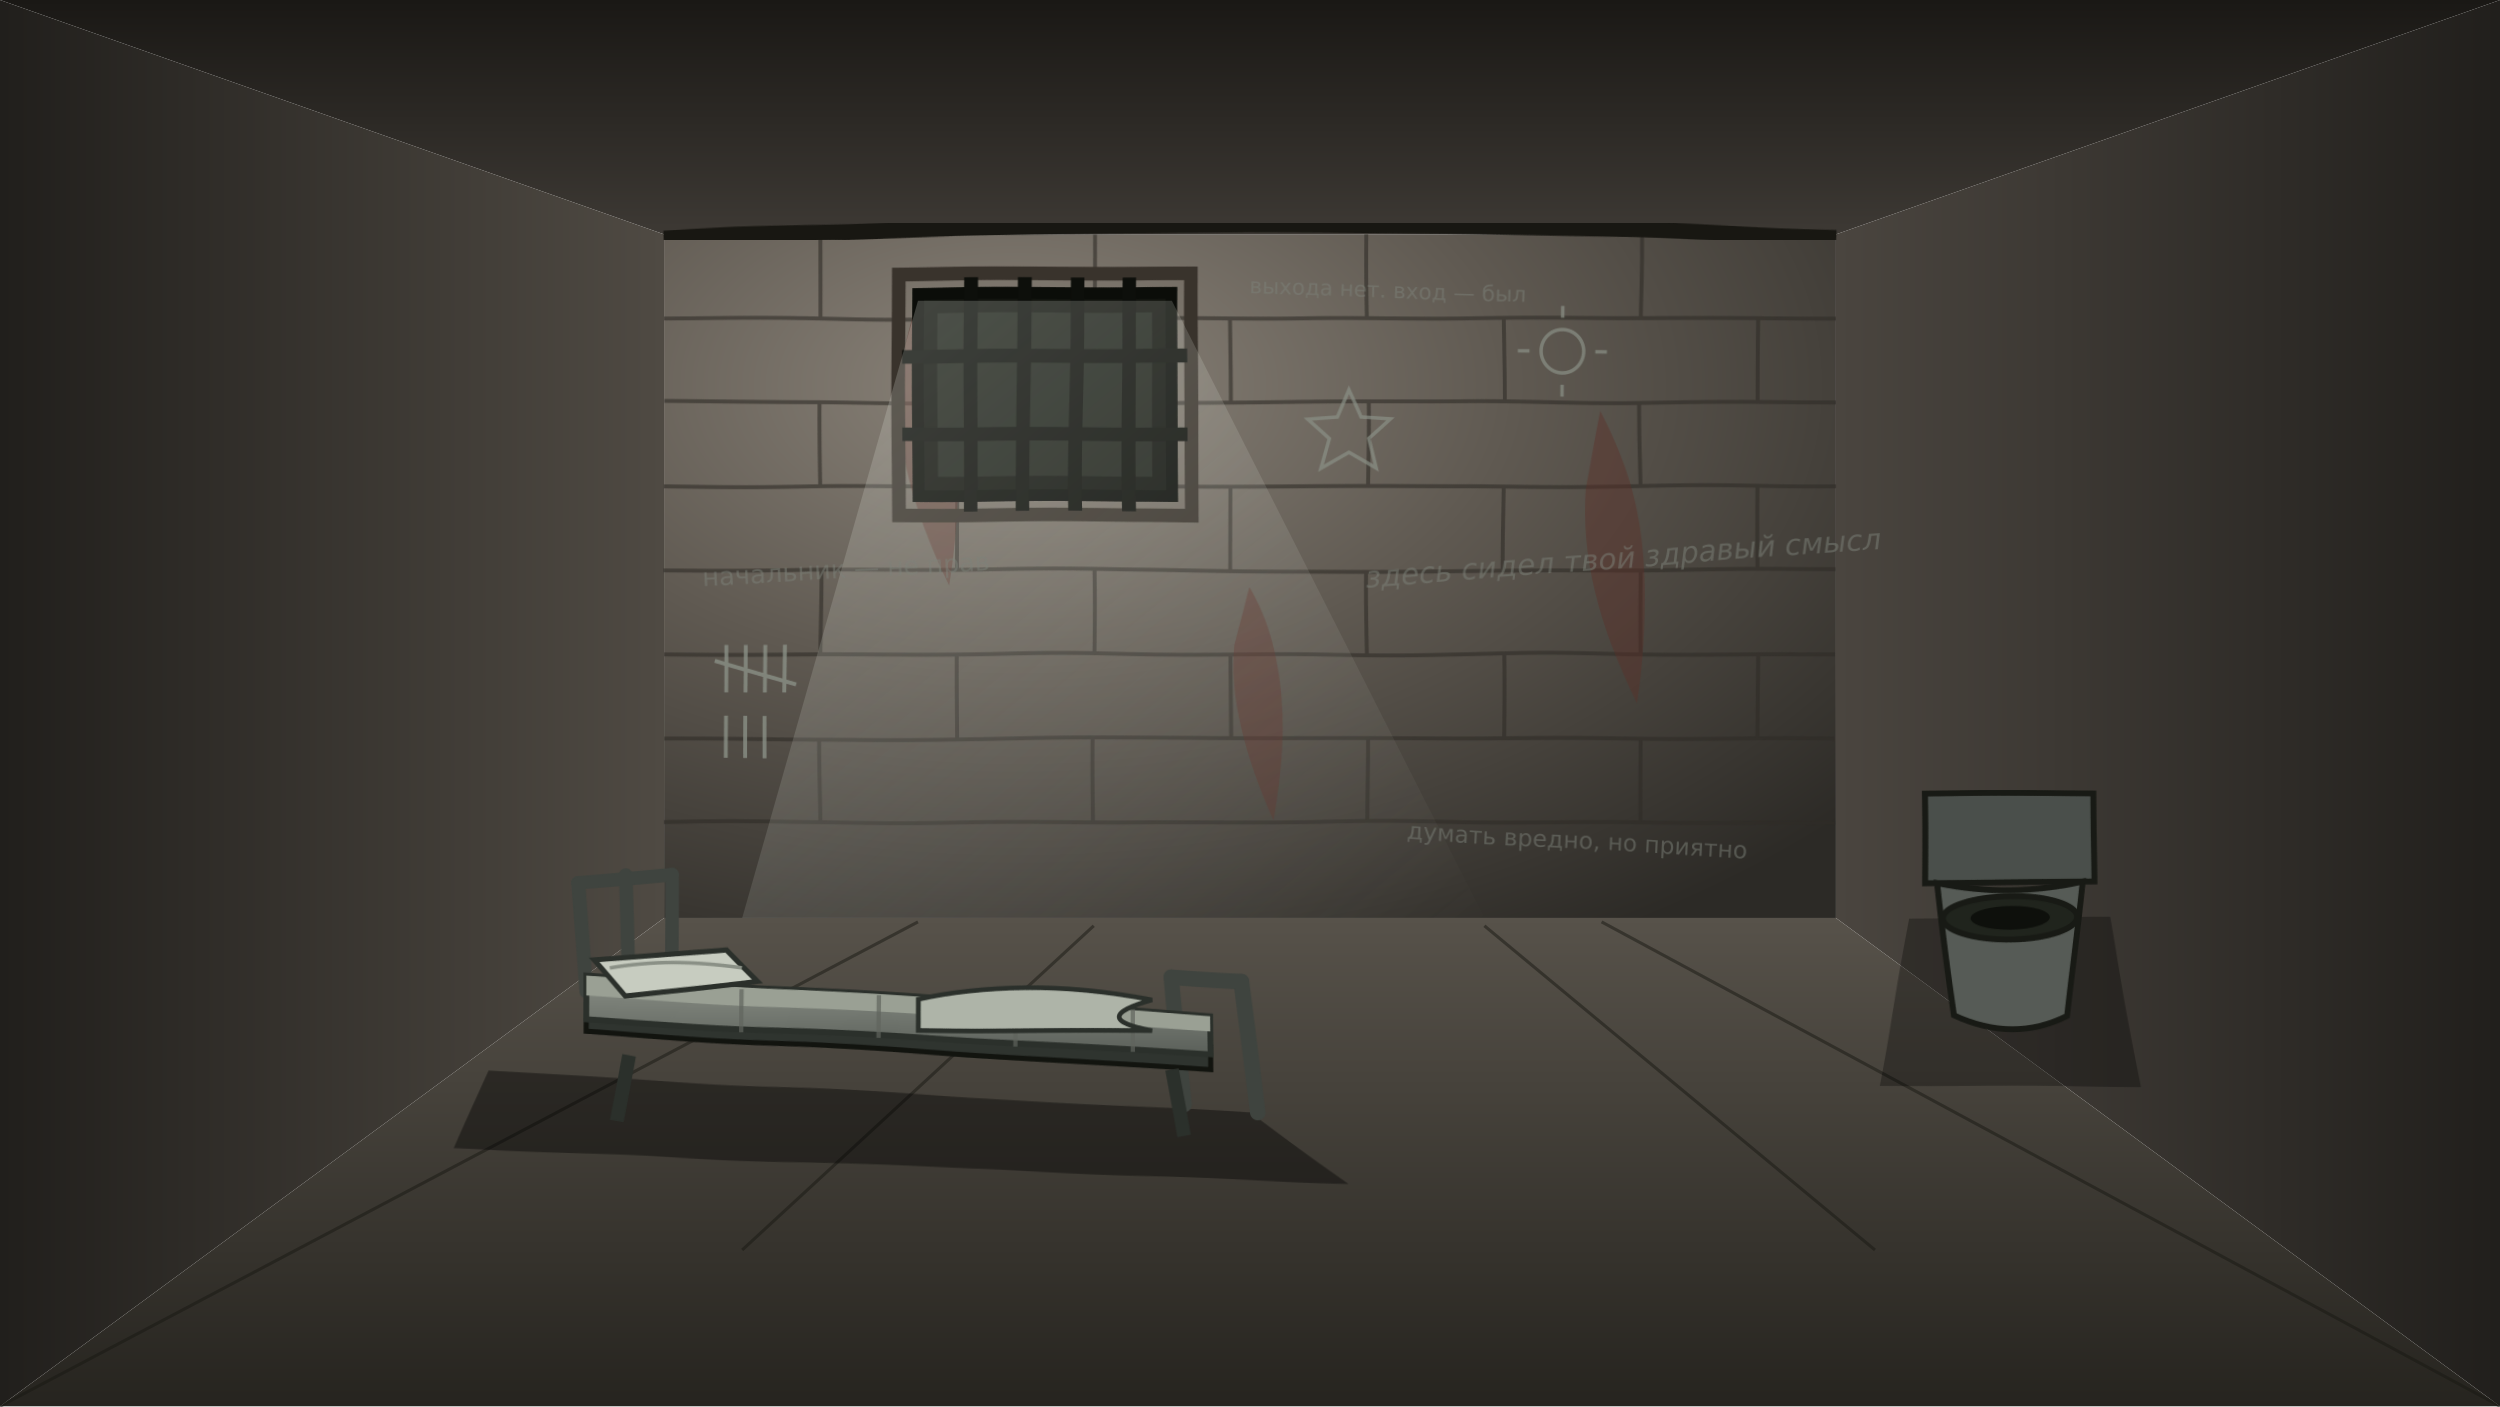
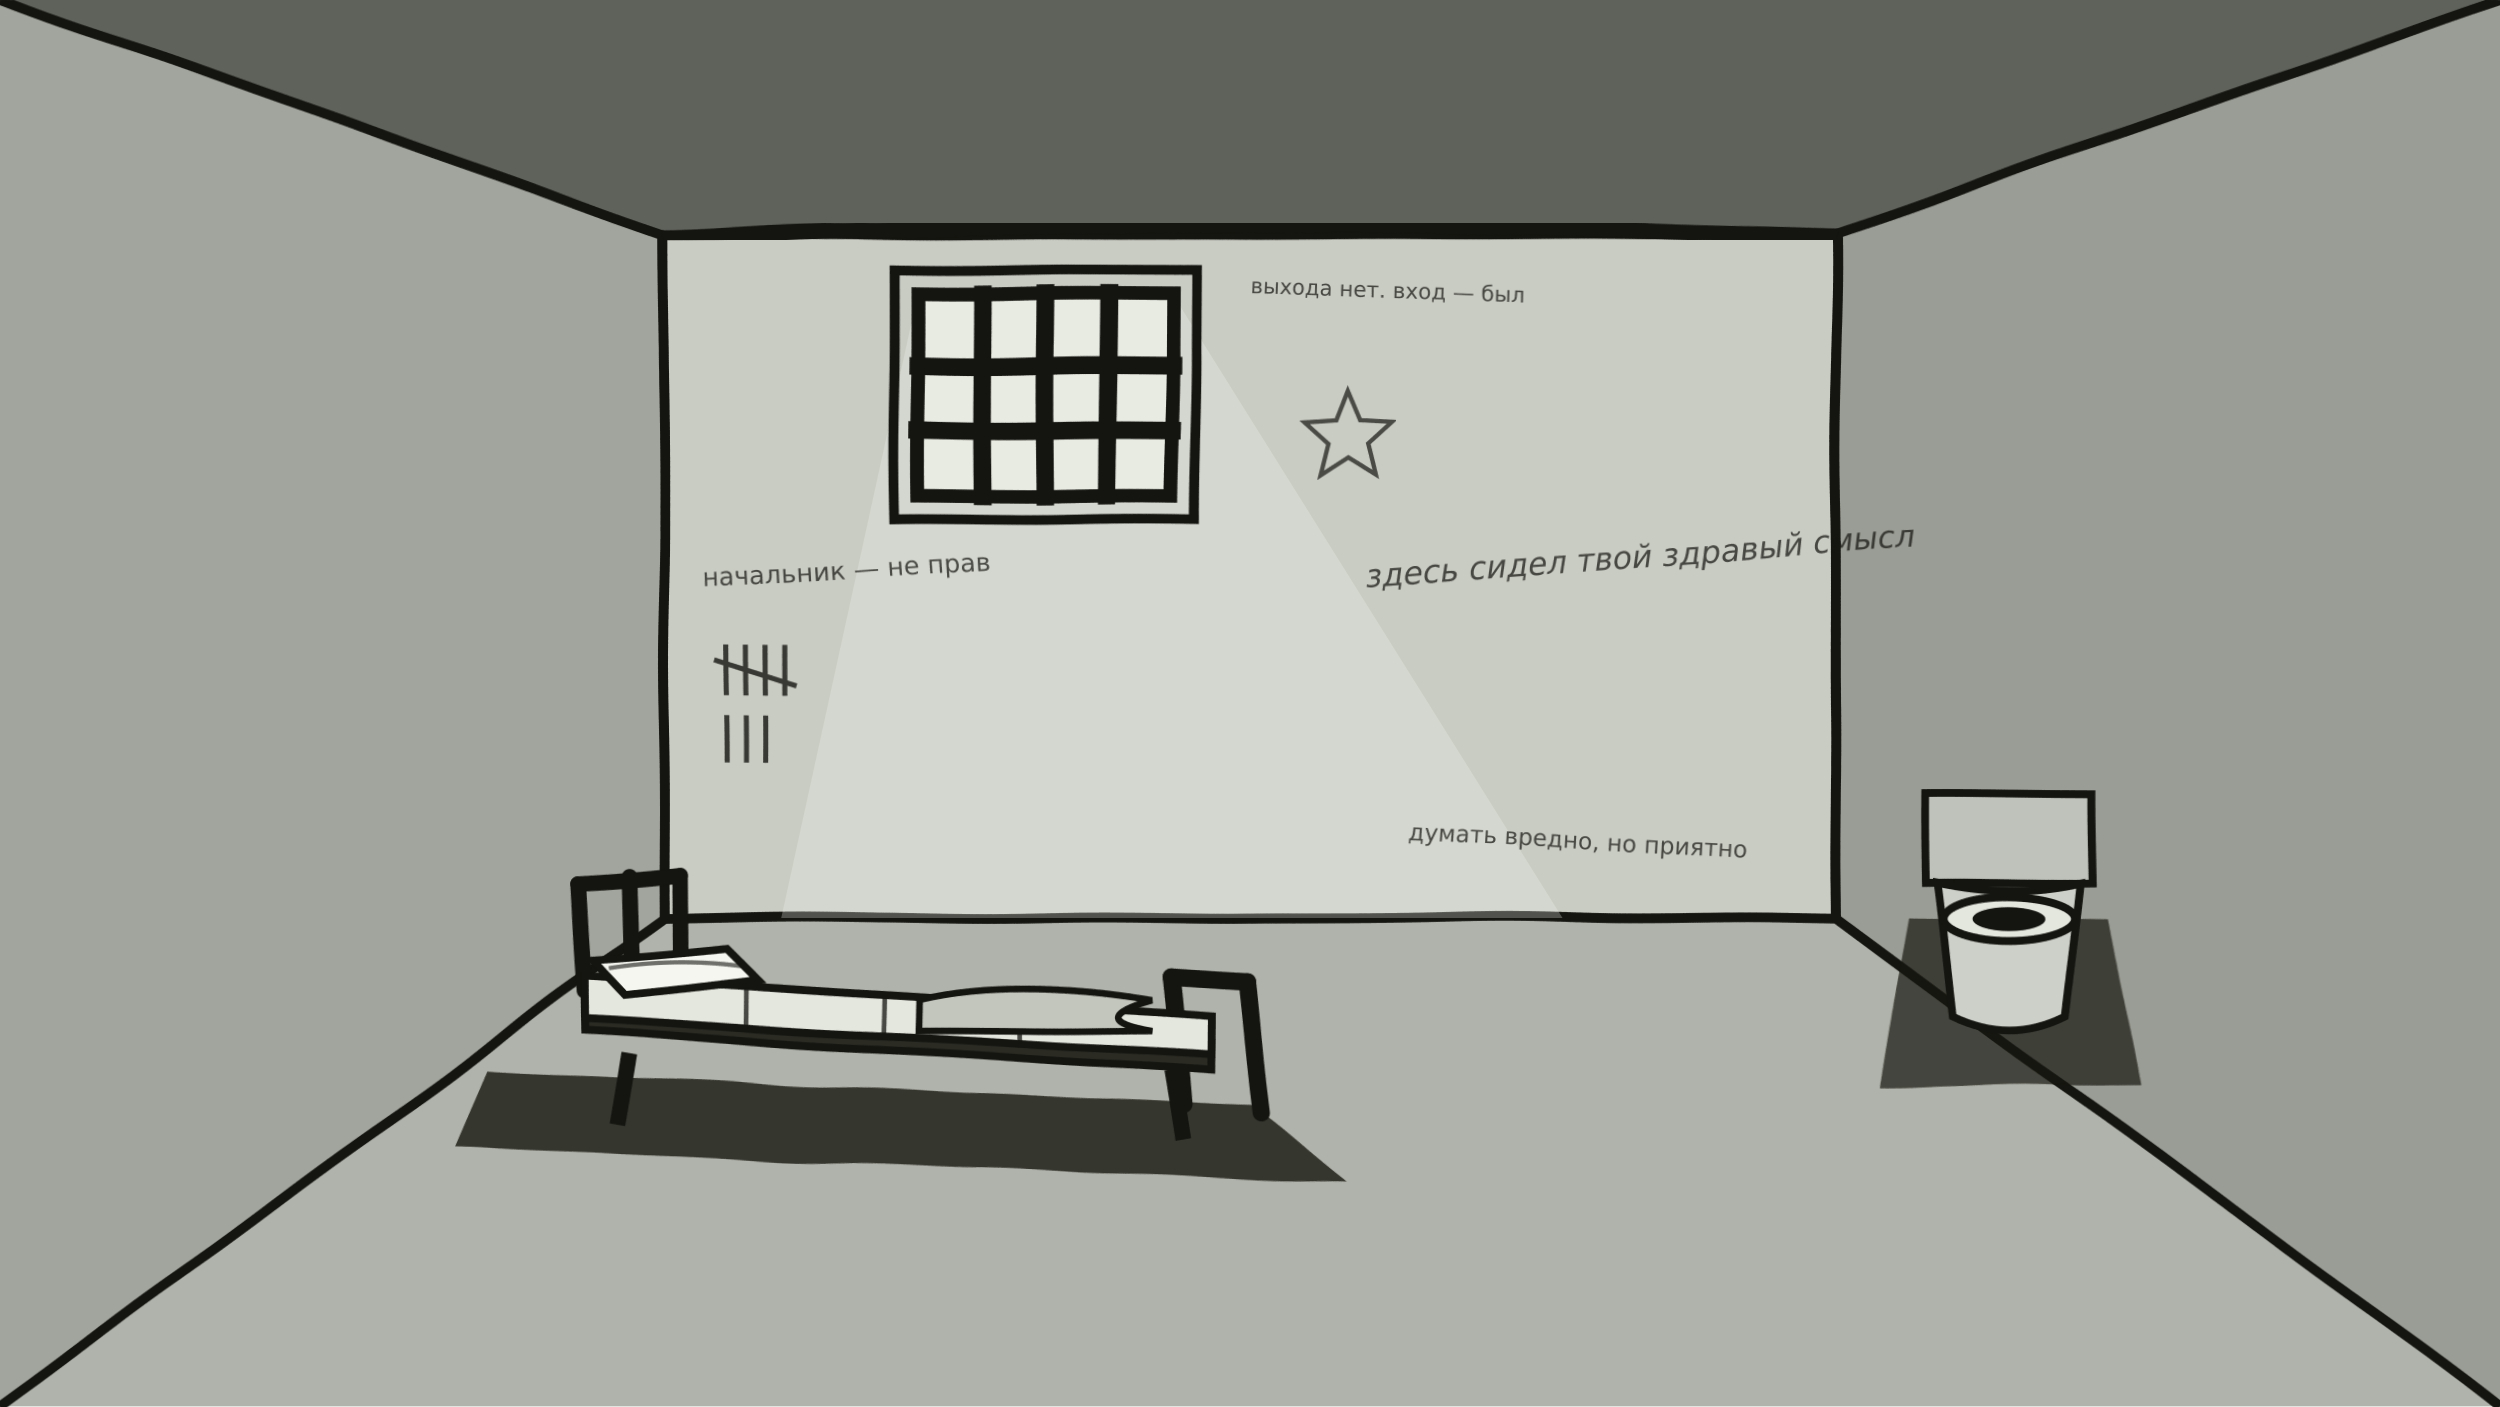
<svg xmlns="http://www.w3.org/2000/svg" viewBox="0 0 1280 720" width="1280" height="720">
  <defs>
-     <radialGradient id="wallLight" cx="30%" cy="22%" r="95%">
-       <stop offset="0%" stop-color="#8b847a" />
-       <stop offset="45%" stop-color="#5f5951" />
-       <stop offset="100%" stop-color="#2c2a26" />
-     </radialGradient>
-     <linearGradient id="sideL" x1="0" y1="0" x2="1" y2="0">
-       <stop offset="0%" stop-color="#211f1c" />
-       <stop offset="100%" stop-color="#4f4a43" />
-     </linearGradient>
-     <linearGradient id="sideR" x1="1" y1="0" x2="0" y2="0">
-       <stop offset="0%" stop-color="#211f1c" />
-       <stop offset="100%" stop-color="#4a453f" />
-     </linearGradient>
-     <linearGradient id="ceil" x1="0" y1="0" x2="0" y2="1">
-       <stop offset="0%" stop-color="#1a1815" />
-       <stop offset="100%" stop-color="#3d3934" />
-     </linearGradient>
-     <linearGradient id="floorG" x1="0" y1="0" x2="0" y2="1">
-       <stop offset="0%" stop-color="#57524a" />
-       <stop offset="100%" stop-color="#26241f" />
-     </linearGradient>
-     <linearGradient id="beam" x1="0" y1="0" x2="1" y2="1">
-       <stop offset="0%" stop-color="#e9ede4" stop-opacity="0.5" />
-       <stop offset="100%" stop-color="#e9ede4" stop-opacity="0" />
-     </linearGradient>
-     <linearGradient id="matt" x1="0" y1="0" x2="0" y2="1">
-       <stop offset="0%" stop-color="#8a8f86" />
-       <stop offset="100%" stop-color="#5b605a" />
-     </linearGradient>
    <filter id="ink" x="-6%" y="-6%" width="112%" height="112%">
-       <feTurbulence type="fractalNoise" baseFrequency="0.012" numOctaves="1" seed="11" result="n" />
-       <feDisplacementMap in="SourceGraphic" in2="n" scale="3.2" xChannelSelector="R" yChannelSelector="G" />
+       <feTurbulence type="fractalNoise" baseFrequency="0.011" numOctaves="1" seed="11" result="n" />
+       <feDisplacementMap in="SourceGraphic" in2="n" scale="4.5" xChannelSelector="R" yChannelSelector="G" />
+     </filter>
+     <filter id="inkHeavy" x="-8%" y="-8%" width="116%" height="116%">
+       <feTurbulence type="fractalNoise" baseFrequency="0.016" numOctaves="1" seed="7" result="n" />
+       <feDisplacementMap in="SourceGraphic" in2="n" scale="6" xChannelSelector="R" yChannelSelector="G" />
    </filter>
  </defs>
-   <rect x="340" y="120" width="600" height="350" fill="url(#wallLight)" />
-   <polygon points="0,0 1280,0 940,120 340,120" fill="url(#ceil)" />
-   <polygon points="0,0 340,120 340,470 0,720" fill="url(#sideL)" />
-   <polygon points="1280,0 1280,720 940,470 940,120" fill="url(#sideR)" />
-   <polygon points="340,470 940,470 1280,720 0,720" fill="url(#floorG)" />
-   <g stroke="#2e2b26" stroke-width="2" opacity="0.6" filter="url(#ink)">
-     <line x1="340" y1="163" x2="940" y2="163" />
-     <line x1="340" y1="206" x2="940" y2="206" />
-     <line x1="340" y1="249" x2="940" y2="249" />
-     <line x1="340" y1="292" x2="940" y2="292" />
-     <line x1="340" y1="335" x2="940" y2="335" />
-     <line x1="340" y1="378" x2="940" y2="378" />
-     <line x1="340" y1="421" x2="940" y2="421" />
-     <line x1="420" y1="120" x2="420" y2="163" />
-     <line x1="560" y1="120" x2="560" y2="163" />
-     <line x1="700" y1="120" x2="700" y2="163" />
-     <line x1="840" y1="120" x2="840" y2="163" />
-     <line x1="490" y1="163" x2="490" y2="206" />
-     <line x1="630" y1="163" x2="630" y2="206" />
-     <line x1="770" y1="163" x2="770" y2="206" />
-     <line x1="900" y1="163" x2="900" y2="206" />
-     <line x1="420" y1="206" x2="420" y2="249" />
-     <line x1="560" y1="206" x2="560" y2="249" />
-     <line x1="700" y1="206" x2="700" y2="249" />
-     <line x1="840" y1="206" x2="840" y2="249" />
-     <line x1="490" y1="249" x2="490" y2="292" />
-     <line x1="630" y1="249" x2="630" y2="292" />
-     <line x1="770" y1="249" x2="770" y2="292" />
-     <line x1="900" y1="249" x2="900" y2="292" />
-     <line x1="420" y1="292" x2="420" y2="335" />
-     <line x1="560" y1="292" x2="560" y2="335" />
-     <line x1="700" y1="292" x2="700" y2="335" />
-     <line x1="840" y1="292" x2="840" y2="335" />
-     <line x1="490" y1="335" x2="490" y2="378" />
-     <line x1="630" y1="335" x2="630" y2="378" />
-     <line x1="770" y1="335" x2="770" y2="378" />
-     <line x1="900" y1="335" x2="900" y2="378" />
-     <line x1="420" y1="378" x2="420" y2="421" />
-     <line x1="560" y1="378" x2="560" y2="421" />
-     <line x1="700" y1="378" x2="700" y2="421" />
-     <line x1="840" y1="378" x2="840" y2="421" />
+   <rect x="0" y="0" width="1280" height="720" fill="#d4d7cf" />
+   <polygon points="0,0 1280,0 940,120 340,120" fill="#5f625b" />
+   <polygon points="0,0 340,120 340,470 0,720" fill="#a2a59d" />
+   <polygon points="1280,0 1280,720 940,470 940,120" fill="#9a9d95" />
+   <rect x="340" y="120" width="600" height="350" fill="#c9ccc3" />
+   <polygon points="340,470 940,470 1280,720 0,720" fill="#b0b3ab" />
+   <g fill="none" stroke="#141410" stroke-width="5" filter="url(#ink)" stroke-linejoin="round">
+     <polyline points="0,0 340,120 340,470 0,720" />
+     <polyline points="1280,0 940,120 940,470 1280,720" />
+     <rect x="340" y="120" width="600" height="350" />
  </g>
-   <g fill="#5c2e26" opacity="0.4" filter="url(#ink)">
-     <path d="M470 150 Q500 210 486 300 Q456 240 460 190 Z" />
-     <path d="M820 210 Q852 270 838 360 Q808 300 812 250 Z" />
-     <path d="M640 300 Q664 340 652 420 Q628 370 632 330 Z" />
+   <polygon points="470,150 600,150 800,470 400,470" fill="#f2f4ec" opacity="0.28" />
+   <g filter="url(#ink)">
+     <rect x="470" y="150" width="130" height="104" fill="#e8ebe2" stroke="#141410" stroke-width="7" />
+     <g stroke="#141410" stroke-width="9" stroke-linecap="square">
+       <line x1="503" y1="150" x2="503" y2="254" />
+       <line x1="535" y1="150" x2="535" y2="254" />
+       <line x1="567" y1="150" x2="567" y2="254" />
+       <line x1="470" y1="187" x2="600" y2="187" />
+       <line x1="470" y1="220" x2="600" y2="220" />
+     </g>
+     <rect x="458" y="138" width="154" height="128" fill="none" stroke="#141410" stroke-width="5" />
  </g>
-   <g stroke="#181712" stroke-width="1.6" opacity="0.5">
-     <line x1="0" y1="720" x2="470" y2="472" />
-     <line x1="1280" y1="720" x2="820" y2="472" />
-     <line x1="380" y1="640" x2="560" y2="474" />
-     <line x1="960" y1="640" x2="760" y2="474" />
+   <polygon points="250,548 640,566 690,606 232,588" fill="#17170f" opacity="0.8" filter="url(#inkHeavy)" />
+   <g filter="url(#ink)">
+     <g stroke="#141410" stroke-width="8" fill="none" stroke-linecap="round">
+       <path d="M296 452 L300 508" />
+       <path d="M322 448 L324 512" />
+       <path d="M348 448 L348 514" />
+       <path d="M296 452 L348 448" />
+     </g>
+     <g stroke="#141410" stroke-width="9" fill="none" stroke-linecap="round">
+       <path d="M600 500 L606 566" />
+       <path d="M638 502 L646 570" />
+       <path d="M600 500 L638 502" />
+     </g>
+     <polygon points="300,514 620,534 620,548 300,528" fill="#2b2b24" stroke="#141410" stroke-width="4" />
+     <line x1="322" y1="540" x2="316" y2="576" stroke="#141410" stroke-width="8" />
+     <line x1="600" y1="548" x2="606" y2="584" stroke="#141410" stroke-width="8" />
+     <polygon points="300,500 620,520 620,540 300,522" fill="#e4e7de" stroke="#141410" stroke-width="4" />
+     <g stroke="#141410" stroke-width="2.4" opacity="0.75">
+       <line x1="382" y1="506" x2="382" y2="526" />
+       <line x1="452" y1="510" x2="452" y2="530" />
+       <line x1="522" y1="514" x2="522" y2="534" />
+     </g>
+     <polygon points="304,492 372,486 388,502 320,510" fill="#f4f6ef" stroke="#141410" stroke-width="4" />
+     <path d="M312 496 Q344 490 380 495" fill="none" stroke="#141410" stroke-width="2.2" opacity="0.6" />
+     <path d="M470 512 Q520 500 590 512 Q556 522 590 528 L470 528 Z" fill="#c3c6bd" stroke="#141410" stroke-width="3.4" />
  </g>
  <g filter="url(#ink)">
-     <rect x="470" y="150" width="130" height="104" fill="#12140f" stroke="#0b0d09" stroke-width="6" />
-     <rect x="480" y="160" width="110" height="84" fill="#20241d" />
-     <rect x="460" y="140" width="150" height="124" fill="none" stroke="#39332c" stroke-width="7" />
-     <g stroke="#0d0f0b" stroke-width="7">
-       <line x1="497" y1="142" x2="497" y2="262" />
-       <line x1="524" y1="142" x2="524" y2="262" />
-       <line x1="551" y1="142" x2="551" y2="262" />
-       <line x1="578" y1="142" x2="578" y2="262" />
-       <line x1="462" y1="182" x2="608" y2="182" />
-       <line x1="462" y1="222" x2="608" y2="222" />
-     </g>
+     <polygon points="978,470 1080,470 1096,556 962,556" fill="#17170f" opacity="0.7" filter="url(#inkHeavy)" />
+     <polygon points="986,406 1072,406 1072,452 986,452" fill="#bfc2ba" stroke="#141410" stroke-width="4" />
+     <path d="M992 452 Q1030 460 1066 452 L1058 520 Q1030 534 1000 520 Z" fill="#cdd0c8" stroke="#141410" stroke-width="4" />
+     <ellipse cx="1029" cy="470" rx="34" ry="11" fill="#e4e7de" stroke="#141410" stroke-width="4" />
+     <ellipse cx="1029" cy="470" rx="19" ry="6" fill="#141410" />
  </g>
-   <polygon points="470,154 600,154 760,470 380,470" fill="url(#beam)" opacity="0.5" />
-   <g filter="url(#ink)">
-     <polygon points="250,548 640,570 690,606 232,588" fill="#000000" opacity="0.4" />
-     <g stroke="#3f443f" stroke-width="7" fill="none" stroke-linecap="round">
-       <path d="M296 452 L300 508" />
-       <path d="M320 448 L322 512" />
-       <path d="M344 448 L344 514" />
-       <path d="M296 452 L344 448" />
-     </g>
-     <g stroke="#3f443f" stroke-width="8" fill="none" stroke-linecap="round">
-       <path d="M600 500 L606 566" />
-       <path d="M636 502 L644 570" />
-       <path d="M600 500 L636 502" />
-     </g>
-     <path d="M310 520 L636 540" stroke="#33383300" stroke-width="0" />
-     <polygon points="300,516 620,536 620,548 300,528" fill="#2f342f" stroke="#12140f" stroke-width="2.6" />
-     <line x1="322" y1="540" x2="316" y2="574" stroke="#2b302b" stroke-width="7" />
-     <line x1="600" y1="548" x2="606" y2="582" stroke="#2b302b" stroke-width="7" />
-     <polygon points="300,500 620,520 620,540 300,522" fill="url(#matt)" stroke="#2b302b" stroke-width="3" />
-     <polygon points="300,500 620,520 620,528 300,510" fill="#9aa094" />
-     <g stroke="#5f645d" stroke-width="2.2" opacity="0.7">
-       <line x1="380" y1="506" x2="380" y2="528" />
-       <line x1="450" y1="510" x2="450" y2="532" />
-       <line x1="520" y1="514" x2="520" y2="536" />
-       <line x1="580" y1="517" x2="580" y2="539" />
-     </g>
-     <polygon points="304,492 372,486 388,502 320,510" fill="#c7ccc0" stroke="#2b302b" stroke-width="2.6" />
-     <path d="M312 496 Q344 490 380 495" fill="none" stroke="#8a9086" stroke-width="1.8" />
-     <path d="M470 512 Q520 500 590 512 Q556 522 590 528 L470 528 Z" fill="#aeb4a8" stroke="#2b302b" stroke-width="2.4" />
-   </g>
-   <g filter="url(#ink)">
-     <polygon points="978,470 1080,470 1096,556 962,556" fill="#000000" opacity="0.3" />
-     <polygon points="986,406 1072,406 1072,452 986,452" fill="#4a4f4b" stroke="#181a15" stroke-width="3" />
-     <path d="M992 452 Q1030 460 1066 452 L1058 520 Q1030 534 1000 520 Z" fill="#54595400" />
-     <path d="M992 452 Q1030 460 1066 452 L1058 520 Q1030 534 1000 520 Z" fill="#565b56" stroke="#181a15" stroke-width="3" />
-     <ellipse cx="1029" cy="470" rx="34" ry="11" fill="#20241d" stroke="#181a15" stroke-width="3" />
-     <ellipse cx="1029" cy="470" rx="20" ry="6" fill="#0e100c" />
-   </g>
-   <g filter="url(#ink)" fill="#7d837a99" font-family="DejaVu Sans" opacity="0.85">
-     <text x="700" y="300" font-size="15" font-style="italic" transform="rotate(-4 700 300)">здесь сидел твой здравый смысл</text>
-     <text x="640" y="150" font-size="11" transform="rotate(2 640 150)">выхода нет. вход — был</text>
+   <g filter="url(#ink)" fill="#141410" font-family="DejaVu Sans" opacity="0.72">
+     <text x="700" y="300" font-size="16" font-style="italic" transform="rotate(-4 700 300)">здесь сидел твой здравый смысл</text>
    <text x="360" y="300" font-size="13" transform="rotate(-3 360 300)">начальник — не прав</text>
    <text x="720" y="430" font-size="12" transform="rotate(3 720 430)">думать вредно, но приятно</text>
+     <text x="640" y="150" font-size="11" transform="rotate(2 640 150)">выхода нет. вход — был</text>
  </g>
-   <g stroke="#8a9086" stroke-width="2" opacity="0.8" filter="url(#ink)">
-     <path d="M372 330 v24 M382 330 v24 M392 330 v24 M402 330 v24 M366 338 l42 12" />
-     <path d="M372 366 v22 M382 366 v22 M392 366 v22" />
+   <g stroke="#141410" stroke-width="2.6" opacity="0.8" filter="url(#ink)">
+     <path d="M372 330 v26 M382 330 v26 M392 330 v26 M402 330 v26 M366 338 l42 13" />
+     <path d="M372 366 v24 M382 366 v24 M392 366 v24" />
  </g>
-   <g stroke="#8a9086" stroke-width="1.8" fill="none" opacity="0.7" filter="url(#ink)">
-     <path d="M690 200 l6 14 l15 1 l-11 10 l4 15 l-14 -8 l-14 8 l4 -15 l-11 -10 l15 -1 z" />
-     <circle cx="800" cy="180" r="11" />
-     <path d="M800 163 v-6 M800 197 v6 M783 180 h-6 M817 180 h6" />
+   <g stroke="#141410" stroke-width="2.2" fill="none" opacity="0.7" filter="url(#ink)">
+     <path d="M690 200 l6 15 l16 1 l-12 11 l4 16 l-14 -9 l-14 9 l4 -16 l-12 -11 l16 -1 z" />
  </g>
-   <path d="M340 122 Q640 108 940 122" fill="none" stroke="#181712" stroke-width="8" filter="url(#ink)" />
+   <path d="M340 122 Q640 108 940 122" fill="none" stroke="#141410" stroke-width="8" filter="url(#ink)" />
</svg>
